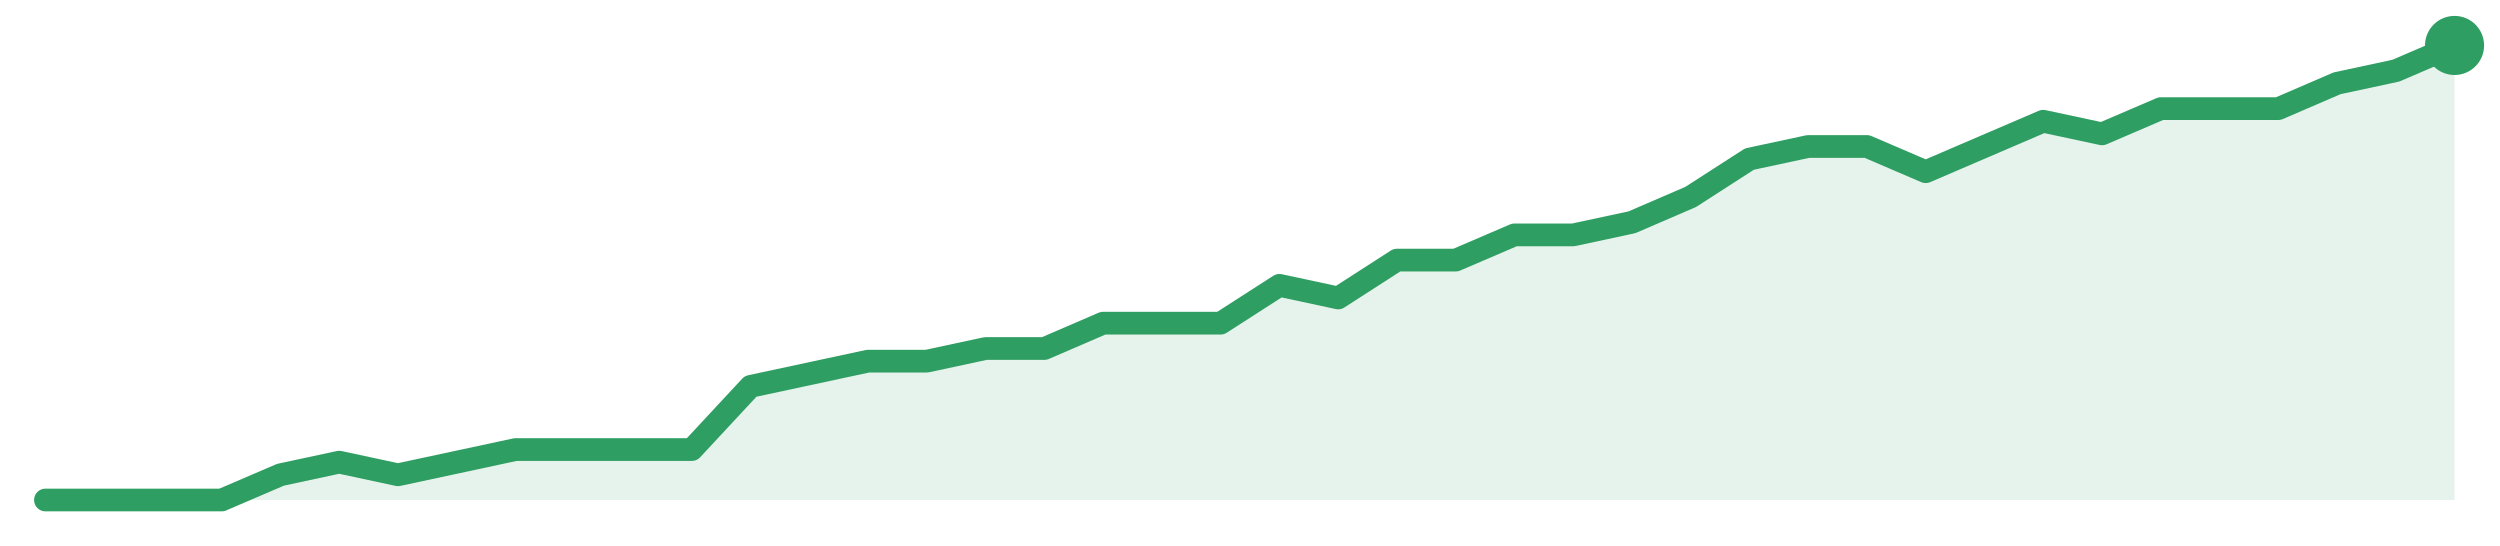
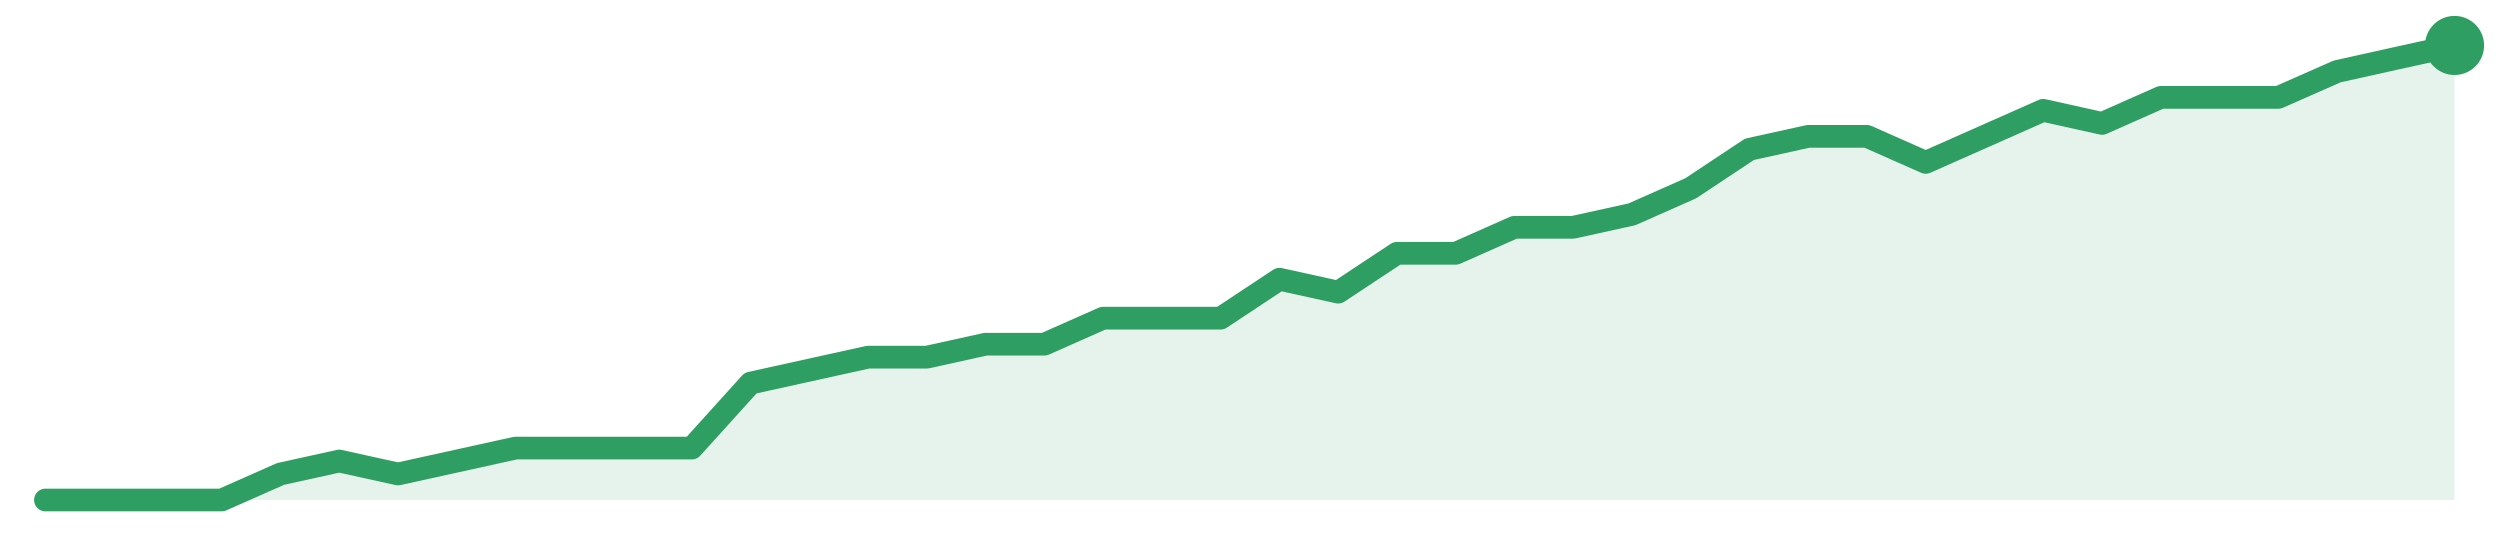
<svg xmlns="http://www.w3.org/2000/svg" width="220" height="48" viewBox="0 0 220 48" role="img" aria-label="trend">
-   <path d="M4.0,44.0 L4.0,44.0 L9.17,44.0 L14.34,44.0 L19.51,44.0 L24.68,41.78 L29.85,40.67 L35.02,41.78 L40.2,40.67 L45.37,39.56 L50.54,39.56 L55.71,39.56 L60.88,39.56 L66.05,34.0 L71.22,32.89 L76.39,31.78 L81.56,31.78 L86.73,30.67 L91.9,30.67 L97.07,28.44 L102.24,28.44 L107.41,28.44 L112.59,25.11 L117.76,26.22 L122.93,22.89 L128.1,22.89 L133.27,20.67 L138.44,20.67 L143.61,19.56 L148.78,17.33 L153.95,14.0 L159.12,12.89 L164.29,12.89 L169.46,15.11 L174.63,12.89 L179.8,10.67 L184.98,11.78 L190.15,9.56 L195.32,9.56 L200.49,9.56 L205.66,7.33 L210.83,6.22 L216.0,4.0 L216.0,44.0 Z" fill="#2f9e631f" />
-   <path d="M4.0,44.0 L9.17,44.0 L14.34,44.0 L19.51,44.0 L24.68,41.78 L29.85,40.67 L35.02,41.78 L40.2,40.67 L45.37,39.56 L50.54,39.56 L55.71,39.56 L60.88,39.56 L66.05,34.0 L71.22,32.89 L76.39,31.78 L81.56,31.78 L86.73,30.67 L91.9,30.67 L97.07,28.44 L102.24,28.44 L107.41,28.44 L112.59,25.11 L117.76,26.22 L122.93,22.89 L128.1,22.89 L133.27,20.67 L138.44,20.67 L143.61,19.56 L148.78,17.33 L153.95,14.0 L159.12,12.89 L164.29,12.89 L169.46,15.11 L174.63,12.89 L179.8,10.67 L184.98,11.78 L190.15,9.56 L195.32,9.56 L200.49,9.56 L205.66,7.33 L210.83,6.22 L216.0,4.0" fill="none" stroke="#2f9e63" stroke-width="2" stroke-linejoin="round" stroke-linecap="round" />
+   <path d="M4.0,44.0 L4.0,44.0 L9.17,44.0 L14.34,44.0 L19.51,44.0 L24.68,41.71 L29.85,40.57 L35.02,41.71 L40.2,40.57 L45.37,39.43 L50.54,39.43 L55.71,39.43 L60.88,39.43 L66.05,33.71 L71.22,32.57 L76.39,31.43 L81.56,31.43 L86.73,30.29 L91.9,30.29 L97.07,28.0 L102.24,28.0 L107.41,28.0 L112.59,24.57 L117.76,25.71 L122.93,22.29 L128.1,22.29 L133.27,20.0 L138.44,20.0 L143.61,18.86 L148.78,16.57 L153.95,13.14 L159.12,12.0 L164.29,12.0 L169.46,14.29 L174.63,12.0 L179.8,9.71 L184.98,10.86 L190.15,8.57 L195.32,8.57 L200.49,8.57 L205.66,6.29 L210.83,5.14 L216.0,4.0 L216.0,44.0 Z" fill="#2f9e631f" />
+   <path d="M4.0,44.0 L9.17,44.0 L14.34,44.0 L19.51,44.0 L24.68,41.71 L29.85,40.57 L35.02,41.71 L40.2,40.57 L45.37,39.43 L50.54,39.43 L55.71,39.43 L60.88,39.43 L66.05,33.71 L71.22,32.57 L76.39,31.43 L81.56,31.43 L86.73,30.29 L91.9,30.29 L97.07,28.0 L102.24,28.0 L107.41,28.0 L112.59,24.57 L117.76,25.71 L122.93,22.29 L128.1,22.29 L133.27,20.0 L138.44,20.0 L143.61,18.86 L148.78,16.57 L153.95,13.14 L159.12,12.0 L164.29,12.0 L169.46,14.29 L174.63,12.0 L179.8,9.71 L184.98,10.86 L190.15,8.57 L195.32,8.57 L200.49,8.57 L205.66,6.29 L210.83,5.14 L216.0,4.0" fill="none" stroke="#2f9e63" stroke-width="2" stroke-linejoin="round" stroke-linecap="round" />
  <circle cx="216.0" cy="4.0" r="2.6" fill="#2f9e63" />
</svg>
